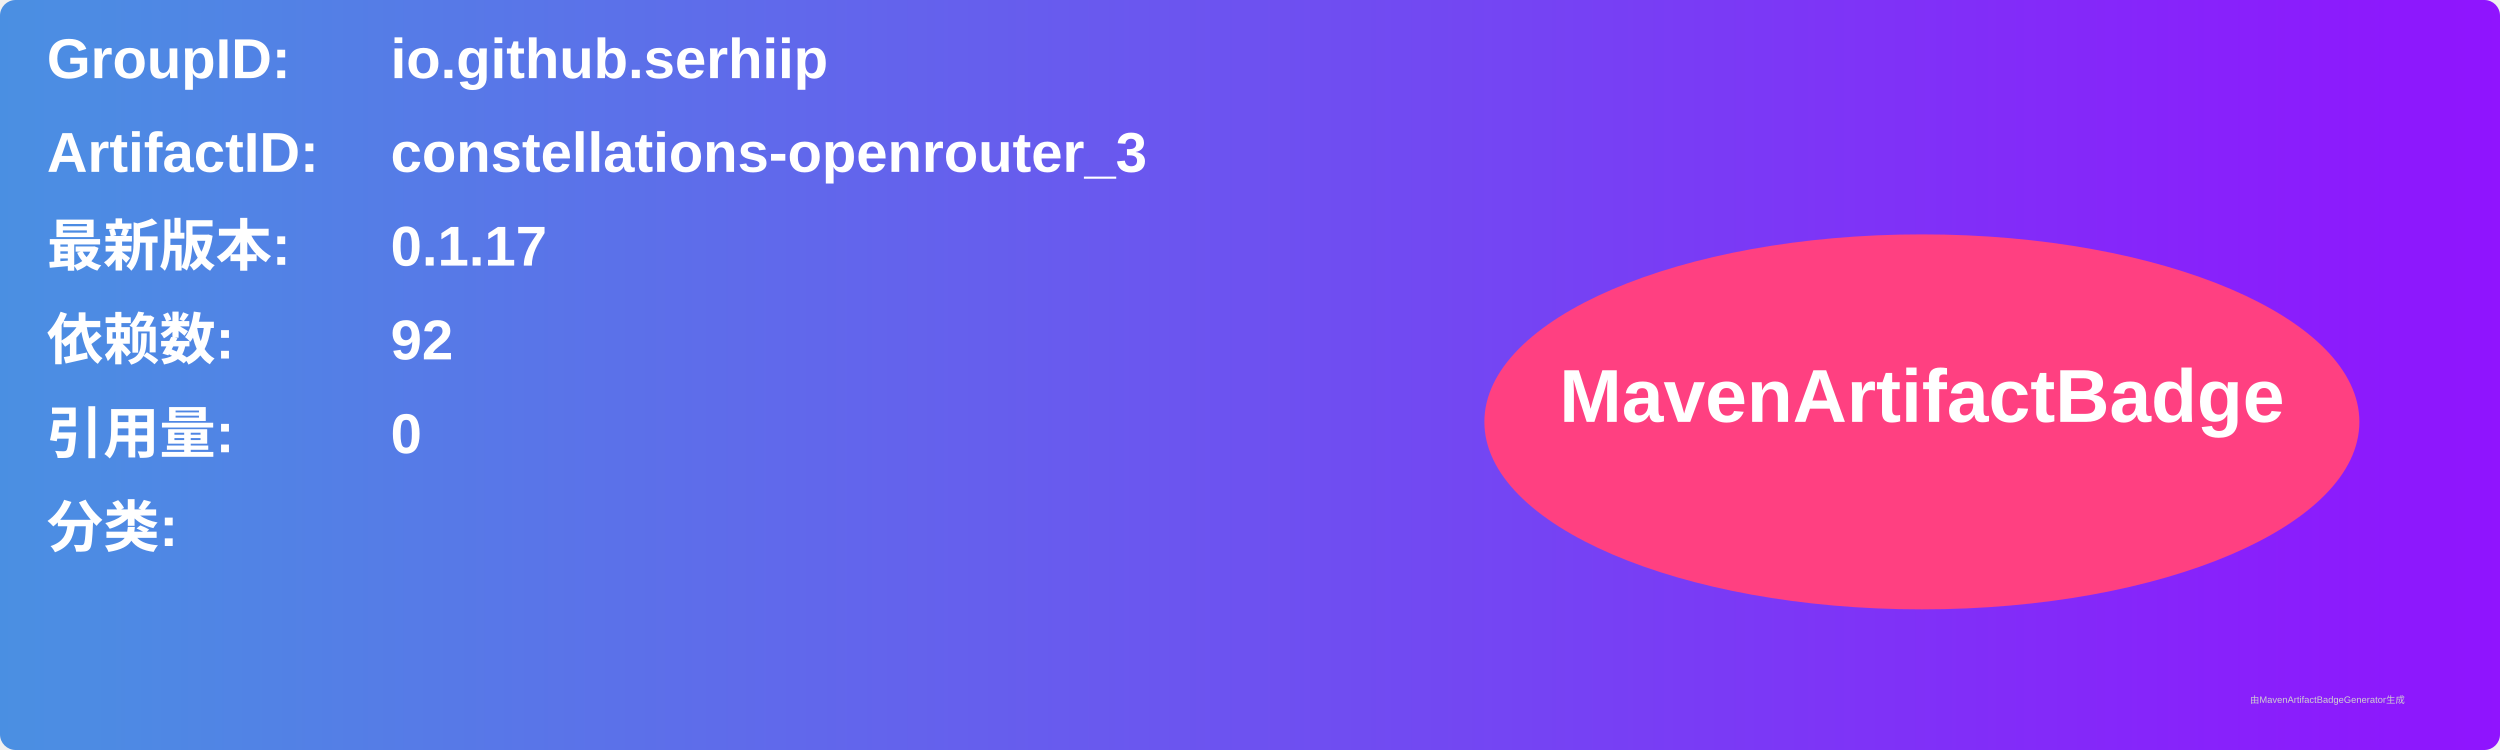
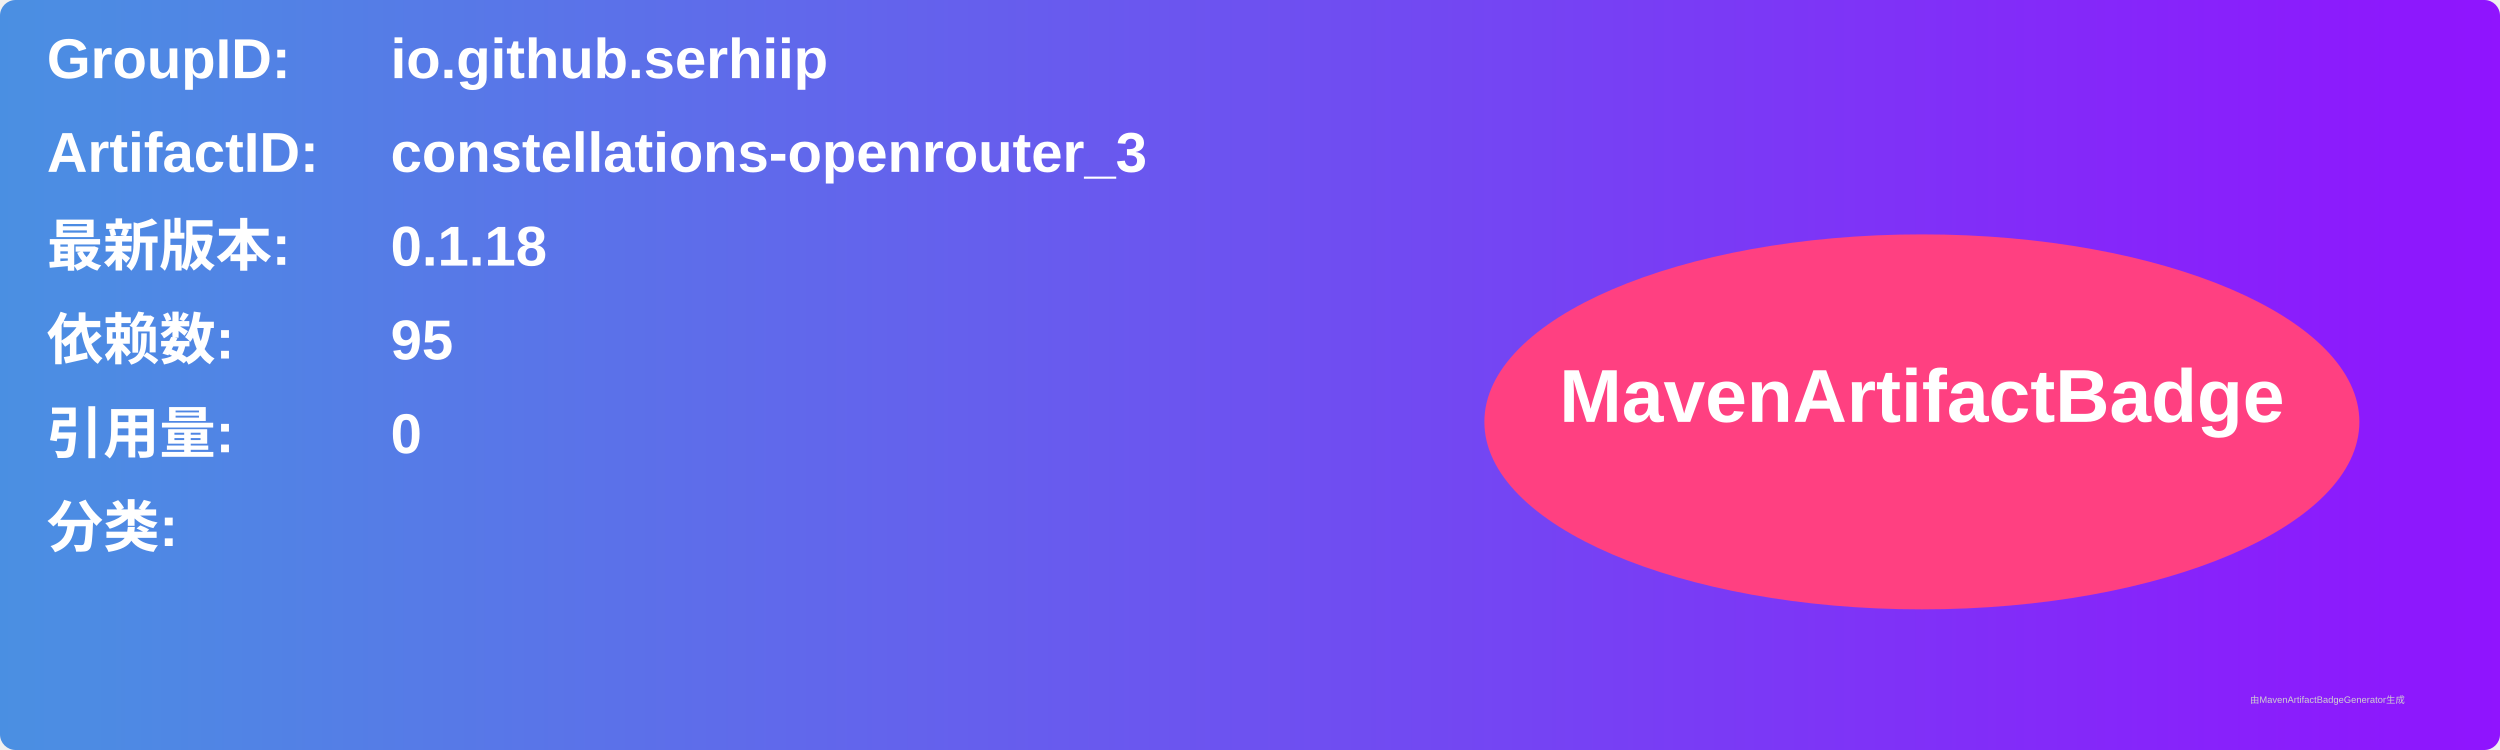
<svg xmlns="http://www.w3.org/2000/svg" width="800" height="240" viewBox="0 0 800 240">
  <linearGradient id="grad" x1="0%" y1="0%" x2="100%" y2="0%">
    <stop offset="0%" stop-color="#4a90e2" />
    <stop offset="100%" stop-color="#9013fe" />
  </linearGradient>
  <rect width="100%" height="100%" rx="5" ry="5" fill="url(#grad)" />
  <g transform="translate(15, 15)">
    <text x="0" y="10" font-family="Arial" font-size="18" fill="white" font-weight="bold" width="260">GroupID:</text>
    <text x="110" y="10" font-family="Arial" font-size="18" fill="white" font-weight="bold" width="460">io.github.serhiip</text>
    <text x="0" y="40" font-family="Arial" font-size="18" fill="white" font-weight="bold" width="260">ArtifactID:</text>
    <text x="110" y="40" font-family="Arial" font-size="18" fill="white" font-weight="bold" width="460">constellations-openrouter_3</text>
    <text x="0" y="70" font-family="Arial" font-size="18" fill="white" font-weight="bold">最新版本:</text>
    <text x="110" y="70" font-family="Arial" font-size="18" fill="white" font-weight="bold">
-       <tspan font-weight="bold">0.1.17</tspan>
+       <tspan font-weight="bold">0.1.18</tspan>
    </text>
    <text x="0" y="100" font-family="Arial" font-size="18" fill="white" font-weight="bold">依赖数: </text>
    <text x="110" y="100" font-family="Arial" font-size="18" fill="white">
-       <tspan font-weight="bold">92</tspan>
+       <tspan font-weight="bold">95</tspan>
    </text>
    <text x="0" y="130" font-family="Arial" font-size="18" fill="white" font-weight="bold">引用量: </text>
    <text x="110" y="130" font-family="Arial" font-size="18" fill="white">
      <tspan font-weight="bold">0</tspan>
    </text>
    <text x="0" y="160" font-family="Arial" font-size="18" fill="white" font-weight="bold">分类:</text>
    <text x="10" y="190" font-family="Arial" font-size="10" fill="white">
      <tspan font-weight="bold" />
    </text>
    <ellipse cx="600" cy="120" rx="140" ry="60" fill="#ff4081" />
    <text x="600" y="120" text-anchor="middle" font-family="Arial" font-size="24" fill="white" font-weight="bold">MavenArtifactBadge</text>
  </g>
  <text x="720" y="225" font-family="Arial" font-size="3" fill="#d0d0d0">由MavenArtifactBadgeGenerator生成</text>
</svg>
